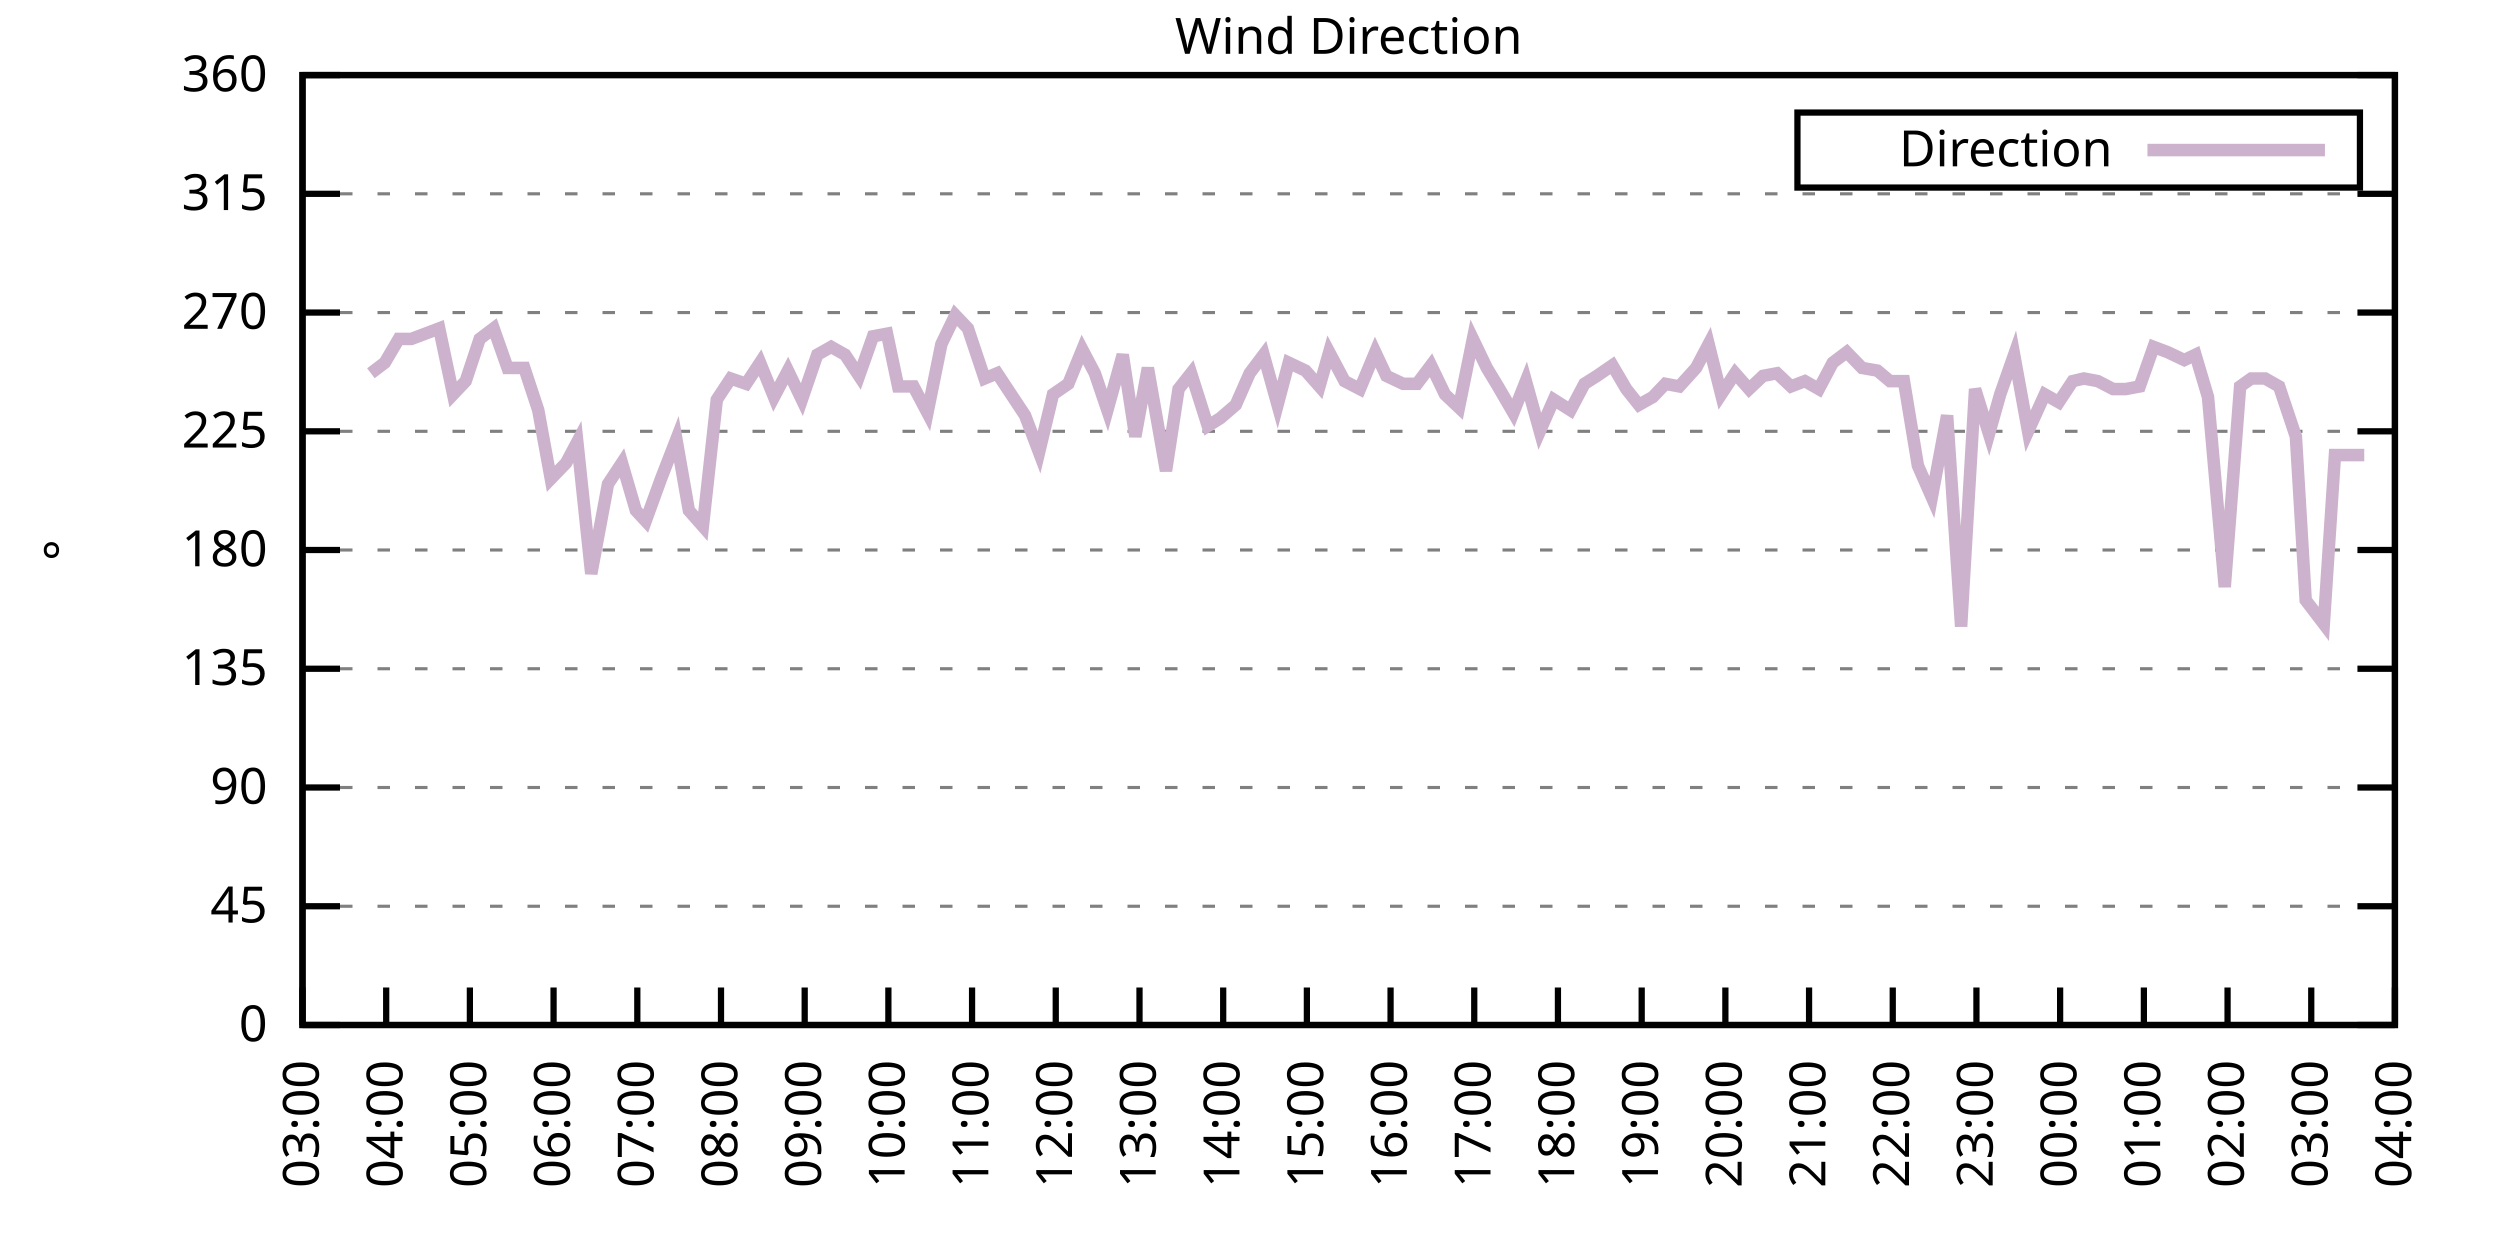
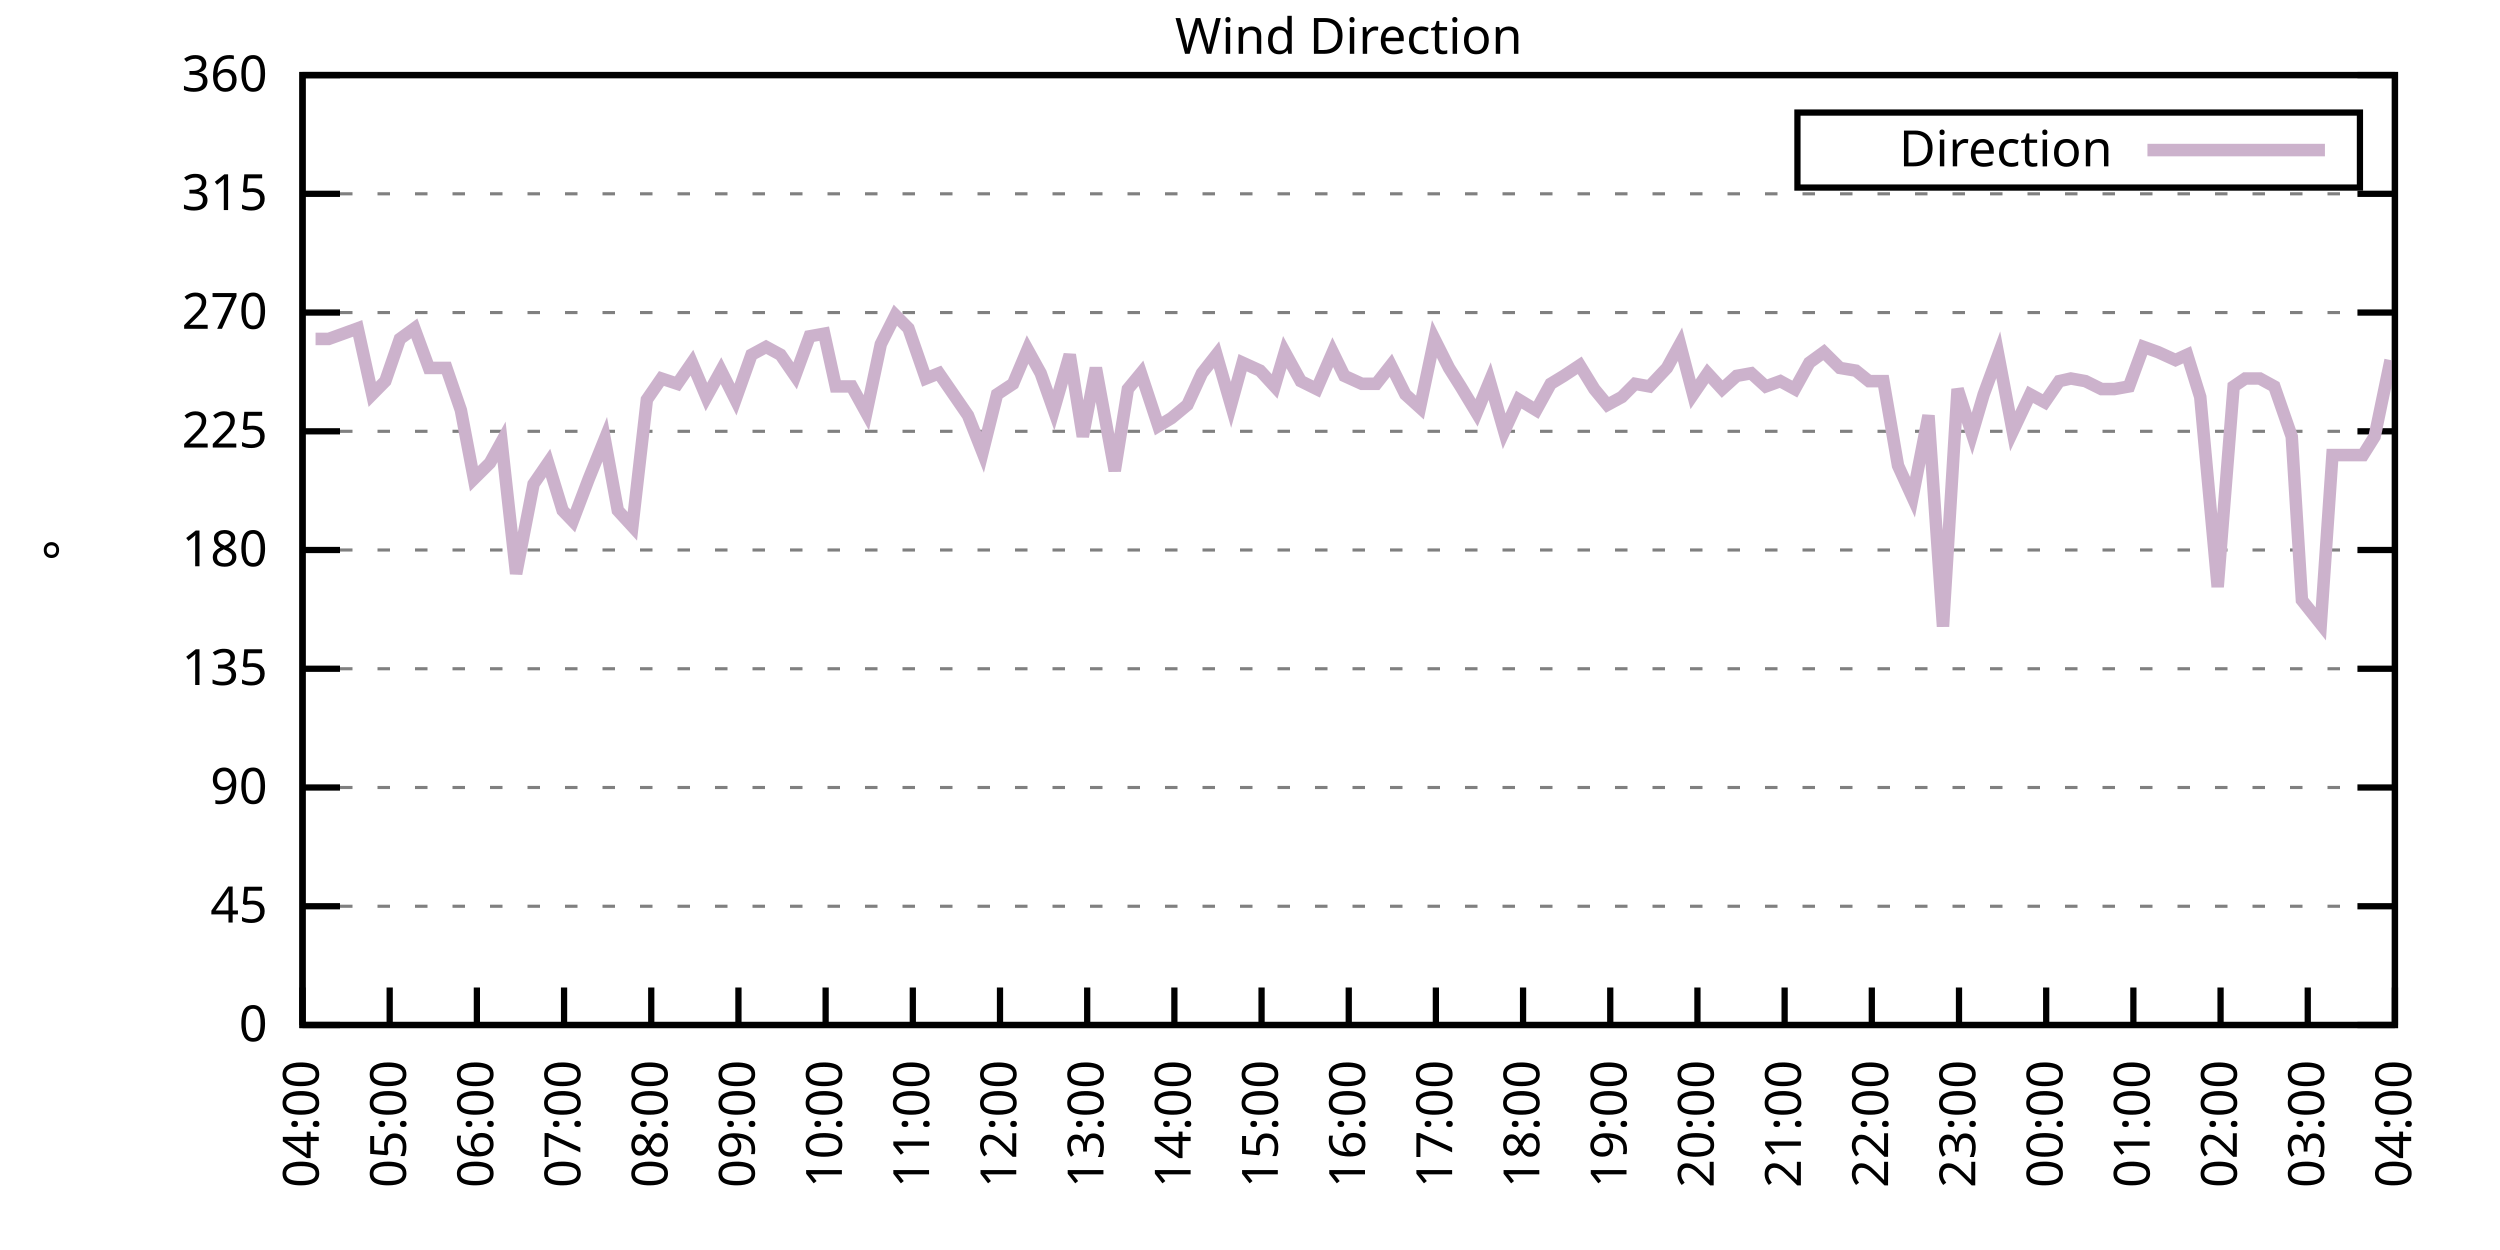
<svg xmlns="http://www.w3.org/2000/svg" xmlns:xlink="http://www.w3.org/1999/xlink" width="400" height="200" viewBox="0 0 400 200">
  <g id="gnuplot_canvas">
    <rect x="0" y="0" width="400" height="200" fill="none" />
    <defs>
      <circle id="gpDot" r="0.5" stroke-width="0.5" stroke="currentColor" />
      <path id="gpPt0" stroke-width="0.333" stroke="currentColor" d="M-1,0 h2 M0,-1 v2" />
      <path id="gpPt1" stroke-width="0.333" stroke="currentColor" d="M-1,-1 L1,1 M1,-1 L-1,1" />
      <path id="gpPt2" stroke-width="0.333" stroke="currentColor" d="M-1,0 L1,0 M0,-1 L0,1 M-1,-1 L1,1 M-1,1 L1,-1" />
      <rect id="gpPt3" stroke-width="0.333" stroke="currentColor" x="-1" y="-1" width="2" height="2" />
      <rect id="gpPt4" stroke-width="0.333" stroke="currentColor" fill="currentColor" x="-1" y="-1" width="2" height="2" />
      <circle id="gpPt5" stroke-width="0.333" stroke="currentColor" cx="0" cy="0" r="1" />
      <use xlink:href="#gpPt5" id="gpPt6" fill="currentColor" stroke="none" />
      <path id="gpPt7" stroke-width="0.333" stroke="currentColor" d="M0,-1.33 L-1.33,0.67 L1.33,0.67 z" />
      <use xlink:href="#gpPt7" id="gpPt8" fill="currentColor" stroke="none" />
      <use xlink:href="#gpPt7" id="gpPt9" stroke="currentColor" transform="rotate(180)" />
      <use xlink:href="#gpPt9" id="gpPt10" fill="currentColor" stroke="none" />
      <use xlink:href="#gpPt3" id="gpPt11" stroke="currentColor" transform="rotate(45)" />
      <use xlink:href="#gpPt11" id="gpPt12" fill="currentColor" stroke="none" />
      <path id="gpPt13" stroke-width="0.333" stroke="currentColor" d="M0,1.330 L1.265,0.411 L0.782,-1.067 L-0.782,-1.076 L-1.265,0.411 z" />
      <use xlink:href="#gpPt13" id="gpPt14" fill="currentColor" stroke="none" />
      <filter id="textbox" filterUnits="objectBoundingBox" x="0" y="0" height="1" width="1">
        <feFlood flood-color="white" flood-opacity="1" result="bgnd" />
        <feComposite in="SourceGraphic" in2="bgnd" operator="atop" />
      </filter>
      <filter id="greybox" filterUnits="objectBoundingBox" x="0" y="0" height="1" width="1">
        <feFlood flood-color="lightgrey" flood-opacity="1" result="grey" />
        <feComposite in="SourceGraphic" in2="grey" operator="atop" />
      </filter>
    </defs>
    <g fill="none" color="white" stroke="currentColor" stroke-width="1.00" stroke-linecap="butt" stroke-linejoin="miter">
</g>
    <g fill="none" color="black" stroke="currentColor" stroke-width="1.00" stroke-linecap="butt" stroke-linejoin="miter">
      <g stroke="none" shape-rendering="crispEdges">
        <polygon fill="rgb(255, 255, 255)" points="48.40,164.00 383.18,164.00 383.18,12.02 48.40,12.02 " />
      </g>
    </g>
    <g fill="none" color="black" stroke="currentColor" stroke-width="1.00" stroke-linecap="butt" stroke-linejoin="miter">
</g>
    <g fill="none" color="black" stroke="black" stroke-width="0.50" stroke-linecap="butt" stroke-linejoin="miter">
</g>
    <g fill="none" color="gray" stroke="currentColor" stroke-width="0.50" stroke-linecap="butt" stroke-linejoin="miter">
      <path stroke="gray" stroke-dasharray="2,4" class="gridline" d="M48.40,164.00 L383.19,164.00  " />
    </g>
    <g fill="none" color="gray" stroke="gray" stroke-width="1.00" stroke-linecap="butt" stroke-linejoin="miter">
</g>
    <g fill="none" color="black" stroke="currentColor" stroke-width="1.00" stroke-linecap="butt" stroke-linejoin="miter">
      <path stroke="black" d="M48.40,164.00 L54.40,164.00 M383.19,164.00 L377.19,164.00  " />
      <g transform="translate(42.80,166.60)" stroke="none" fill="black" font-family="Sans" font-size="8.00" text-anchor="end">
        <text>
          <tspan font-family="Sans"> 0</tspan>
        </text>
      </g>
    </g>
    <g fill="none" color="black" stroke="currentColor" stroke-width="1.00" stroke-linecap="butt" stroke-linejoin="miter">
</g>
    <g fill="none" color="black" stroke="black" stroke-width="0.50" stroke-linecap="butt" stroke-linejoin="miter">
</g>
    <g fill="none" color="gray" stroke="currentColor" stroke-width="0.50" stroke-linecap="butt" stroke-linejoin="miter">
      <path stroke="gray" stroke-dasharray="2,4" class="gridline" d="M48.40,145.00 L383.19,145.00  " />
    </g>
    <g fill="none" color="gray" stroke="gray" stroke-width="1.00" stroke-linecap="butt" stroke-linejoin="miter">
</g>
    <g fill="none" color="black" stroke="currentColor" stroke-width="1.00" stroke-linecap="butt" stroke-linejoin="miter">
      <path stroke="black" d="M48.40,145.00 L54.40,145.00 M383.19,145.00 L377.19,145.00  " />
      <g transform="translate(42.80,147.60)" stroke="none" fill="black" font-family="Sans" font-size="8.00" text-anchor="end">
        <text>
          <tspan font-family="Sans"> 45</tspan>
        </text>
      </g>
    </g>
    <g fill="none" color="black" stroke="currentColor" stroke-width="1.00" stroke-linecap="butt" stroke-linejoin="miter">
</g>
    <g fill="none" color="black" stroke="black" stroke-width="0.50" stroke-linecap="butt" stroke-linejoin="miter">
</g>
    <g fill="none" color="gray" stroke="currentColor" stroke-width="0.50" stroke-linecap="butt" stroke-linejoin="miter">
      <path stroke="gray" stroke-dasharray="2,4" class="gridline" d="M48.40,126.00 L383.19,126.00  " />
    </g>
    <g fill="none" color="gray" stroke="gray" stroke-width="1.00" stroke-linecap="butt" stroke-linejoin="miter">
</g>
    <g fill="none" color="black" stroke="currentColor" stroke-width="1.00" stroke-linecap="butt" stroke-linejoin="miter">
      <path stroke="black" d="M48.40,126.00 L54.40,126.00 M383.19,126.00 L377.19,126.00  " />
      <g transform="translate(42.80,128.60)" stroke="none" fill="black" font-family="Sans" font-size="8.00" text-anchor="end">
        <text>
          <tspan font-family="Sans"> 90</tspan>
        </text>
      </g>
    </g>
    <g fill="none" color="black" stroke="currentColor" stroke-width="1.00" stroke-linecap="butt" stroke-linejoin="miter">
</g>
    <g fill="none" color="black" stroke="black" stroke-width="0.50" stroke-linecap="butt" stroke-linejoin="miter">
</g>
    <g fill="none" color="gray" stroke="currentColor" stroke-width="0.50" stroke-linecap="butt" stroke-linejoin="miter">
      <path stroke="gray" stroke-dasharray="2,4" class="gridline" d="M48.40,107.00 L383.19,107.00  " />
    </g>
    <g fill="none" color="gray" stroke="gray" stroke-width="1.00" stroke-linecap="butt" stroke-linejoin="miter">
</g>
    <g fill="none" color="black" stroke="currentColor" stroke-width="1.00" stroke-linecap="butt" stroke-linejoin="miter">
      <path stroke="black" d="M48.40,107.00 L54.40,107.00 M383.19,107.00 L377.19,107.00  " />
      <g transform="translate(42.80,109.60)" stroke="none" fill="black" font-family="Sans" font-size="8.00" text-anchor="end">
        <text>
          <tspan font-family="Sans"> 135</tspan>
        </text>
      </g>
    </g>
    <g fill="none" color="black" stroke="currentColor" stroke-width="1.00" stroke-linecap="butt" stroke-linejoin="miter">
</g>
    <g fill="none" color="black" stroke="black" stroke-width="0.50" stroke-linecap="butt" stroke-linejoin="miter">
</g>
    <g fill="none" color="gray" stroke="currentColor" stroke-width="0.50" stroke-linecap="butt" stroke-linejoin="miter">
      <path stroke="gray" stroke-dasharray="2,4" class="gridline" d="M48.40,88.00 L383.19,88.00  " />
    </g>
    <g fill="none" color="gray" stroke="gray" stroke-width="1.00" stroke-linecap="butt" stroke-linejoin="miter">
</g>
    <g fill="none" color="black" stroke="currentColor" stroke-width="1.00" stroke-linecap="butt" stroke-linejoin="miter">
      <path stroke="black" d="M48.40,88.00 L54.40,88.00 M383.19,88.00 L377.19,88.00  " />
      <g transform="translate(42.80,90.60)" stroke="none" fill="black" font-family="Sans" font-size="8.00" text-anchor="end">
        <text>
          <tspan font-family="Sans"> 180</tspan>
        </text>
      </g>
    </g>
    <g fill="none" color="black" stroke="currentColor" stroke-width="1.00" stroke-linecap="butt" stroke-linejoin="miter">
</g>
    <g fill="none" color="black" stroke="black" stroke-width="0.50" stroke-linecap="butt" stroke-linejoin="miter">
</g>
    <g fill="none" color="gray" stroke="currentColor" stroke-width="0.50" stroke-linecap="butt" stroke-linejoin="miter">
      <path stroke="gray" stroke-dasharray="2,4" class="gridline" d="M48.40,69.01 L383.19,69.01  " />
    </g>
    <g fill="none" color="gray" stroke="gray" stroke-width="1.00" stroke-linecap="butt" stroke-linejoin="miter">
</g>
    <g fill="none" color="black" stroke="currentColor" stroke-width="1.00" stroke-linecap="butt" stroke-linejoin="miter">
      <path stroke="black" d="M48.40,69.01 L54.40,69.01 M383.19,69.01 L377.19,69.01  " />
      <g transform="translate(42.80,71.61)" stroke="none" fill="black" font-family="Sans" font-size="8.00" text-anchor="end">
        <text>
          <tspan font-family="Sans"> 225</tspan>
        </text>
      </g>
    </g>
    <g fill="none" color="black" stroke="currentColor" stroke-width="1.00" stroke-linecap="butt" stroke-linejoin="miter">
</g>
    <g fill="none" color="black" stroke="black" stroke-width="0.50" stroke-linecap="butt" stroke-linejoin="miter">
</g>
    <g fill="none" color="gray" stroke="currentColor" stroke-width="0.50" stroke-linecap="butt" stroke-linejoin="miter">
      <path stroke="gray" stroke-dasharray="2,4" class="gridline" d="M48.40,50.01 L383.19,50.01  " />
    </g>
    <g fill="none" color="gray" stroke="gray" stroke-width="1.00" stroke-linecap="butt" stroke-linejoin="miter">
</g>
    <g fill="none" color="black" stroke="currentColor" stroke-width="1.00" stroke-linecap="butt" stroke-linejoin="miter">
      <path stroke="black" d="M48.40,50.01 L54.40,50.01 M383.19,50.01 L377.19,50.01  " />
      <g transform="translate(42.80,52.61)" stroke="none" fill="black" font-family="Sans" font-size="8.00" text-anchor="end">
        <text>
          <tspan font-family="Sans"> 270</tspan>
        </text>
      </g>
    </g>
    <g fill="none" color="black" stroke="currentColor" stroke-width="1.00" stroke-linecap="butt" stroke-linejoin="miter">
</g>
    <g fill="none" color="black" stroke="black" stroke-width="0.50" stroke-linecap="butt" stroke-linejoin="miter">
</g>
    <g fill="none" color="gray" stroke="currentColor" stroke-width="0.50" stroke-linecap="butt" stroke-linejoin="miter">
      <path stroke="gray" stroke-dasharray="2,4" class="gridline" d="M48.40,31.01 L383.19,31.01  " />
    </g>
    <g fill="none" color="gray" stroke="gray" stroke-width="1.00" stroke-linecap="butt" stroke-linejoin="miter">
</g>
    <g fill="none" color="black" stroke="currentColor" stroke-width="1.00" stroke-linecap="butt" stroke-linejoin="miter">
      <path stroke="black" d="M48.40,31.01 L54.40,31.01 M383.19,31.01 L377.19,31.01  " />
      <g transform="translate(42.80,33.61)" stroke="none" fill="black" font-family="Sans" font-size="8.00" text-anchor="end">
        <text>
          <tspan font-family="Sans"> 315</tspan>
        </text>
      </g>
    </g>
    <g fill="none" color="black" stroke="currentColor" stroke-width="1.00" stroke-linecap="butt" stroke-linejoin="miter">
</g>
    <g fill="none" color="black" stroke="black" stroke-width="0.50" stroke-linecap="butt" stroke-linejoin="miter">
</g>
    <g fill="none" color="gray" stroke="currentColor" stroke-width="0.50" stroke-linecap="butt" stroke-linejoin="miter">
      <path stroke="gray" stroke-dasharray="2,4" class="gridline" d="M48.40,12.01 L383.19,12.01  " />
    </g>
    <g fill="none" color="gray" stroke="gray" stroke-width="1.00" stroke-linecap="butt" stroke-linejoin="miter">
</g>
    <g fill="none" color="black" stroke="currentColor" stroke-width="1.00" stroke-linecap="butt" stroke-linejoin="miter">
      <path stroke="black" d="M48.40,12.01 L54.40,12.01 M383.19,12.01 L377.19,12.01  " />
      <g transform="translate(42.80,14.61)" stroke="none" fill="black" font-family="Sans" font-size="8.00" text-anchor="end">
        <text>
          <tspan font-family="Sans"> 360</tspan>
        </text>
      </g>
    </g>
    <g fill="none" color="black" stroke="currentColor" stroke-width="1.00" stroke-linecap="butt" stroke-linejoin="miter">
      <path stroke="black" d="M48.40,164.00 L48.40,158.00  " />
      <g transform="translate(51.00,169.60) rotate(270.00)" stroke="none" fill="black" font-family="Sans" font-size="8.00" text-anchor="end">
        <text>
-           <tspan font-family="Sans">03:00</tspan>
-         </text>
-       </g>
-     </g>
-     <g fill="none" color="black" stroke="currentColor" stroke-width="1.00" stroke-linecap="butt" stroke-linejoin="miter">
-       <path stroke="black" d="M61.79,164.00 L61.79,158.00  " />
-       <g transform="translate(64.39,169.60) rotate(270.00)" stroke="none" fill="black" font-family="Sans" font-size="8.00" text-anchor="end">
-         <text>
          <tspan font-family="Sans">04:00</tspan>
        </text>
      </g>
    </g>
    <g fill="none" color="black" stroke="currentColor" stroke-width="1.00" stroke-linecap="butt" stroke-linejoin="miter">
-       <path stroke="black" d="M75.18,164.00 L75.18,158.00  " />
-       <g transform="translate(77.78,169.60) rotate(270.00)" stroke="none" fill="black" font-family="Sans" font-size="8.00" text-anchor="end">
+       <path stroke="black" d="M62.35,164.00 L62.35,158.00  " />
+       <g transform="translate(64.95,169.60) rotate(270.00)" stroke="none" fill="black" font-family="Sans" font-size="8.00" text-anchor="end">
        <text>
          <tspan font-family="Sans">05:00</tspan>
        </text>
      </g>
    </g>
    <g fill="none" color="black" stroke="currentColor" stroke-width="1.00" stroke-linecap="butt" stroke-linejoin="miter">
-       <path stroke="black" d="M88.57,164.00 L88.57,158.00  " />
-       <g transform="translate(91.17,169.60) rotate(270.00)" stroke="none" fill="black" font-family="Sans" font-size="8.00" text-anchor="end">
+       <path stroke="black" d="M76.30,164.00 L76.30,158.00  " />
+       <g transform="translate(78.90,169.60) rotate(270.00)" stroke="none" fill="black" font-family="Sans" font-size="8.00" text-anchor="end">
        <text>
          <tspan font-family="Sans">06:00</tspan>
        </text>
      </g>
    </g>
    <g fill="none" color="black" stroke="currentColor" stroke-width="1.00" stroke-linecap="butt" stroke-linejoin="miter">
-       <path stroke="black" d="M101.97,164.00 L101.97,158.00  " />
-       <g transform="translate(104.57,169.60) rotate(270.00)" stroke="none" fill="black" font-family="Sans" font-size="8.00" text-anchor="end">
+       <path stroke="black" d="M90.25,164.00 L90.25,158.00  " />
+       <g transform="translate(92.85,169.60) rotate(270.00)" stroke="none" fill="black" font-family="Sans" font-size="8.00" text-anchor="end">
        <text>
          <tspan font-family="Sans">07:00</tspan>
        </text>
      </g>
    </g>
    <g fill="none" color="black" stroke="currentColor" stroke-width="1.00" stroke-linecap="butt" stroke-linejoin="miter">
-       <path stroke="black" d="M115.36,164.00 L115.36,158.00  " />
-       <g transform="translate(117.96,169.60) rotate(270.00)" stroke="none" fill="black" font-family="Sans" font-size="8.00" text-anchor="end">
+       <path stroke="black" d="M104.20,164.00 L104.20,158.00  " />
+       <g transform="translate(106.80,169.60) rotate(270.00)" stroke="none" fill="black" font-family="Sans" font-size="8.00" text-anchor="end">
        <text>
          <tspan font-family="Sans">08:00</tspan>
        </text>
      </g>
    </g>
    <g fill="none" color="black" stroke="currentColor" stroke-width="1.00" stroke-linecap="butt" stroke-linejoin="miter">
-       <path stroke="black" d="M128.75,164.00 L128.75,158.00  " />
-       <g transform="translate(131.35,169.60) rotate(270.00)" stroke="none" fill="black" font-family="Sans" font-size="8.00" text-anchor="end">
+       <path stroke="black" d="M118.15,164.00 L118.15,158.00  " />
+       <g transform="translate(120.75,169.60) rotate(270.00)" stroke="none" fill="black" font-family="Sans" font-size="8.00" text-anchor="end">
        <text>
          <tspan font-family="Sans">09:00</tspan>
        </text>
      </g>
    </g>
    <g fill="none" color="black" stroke="currentColor" stroke-width="1.00" stroke-linecap="butt" stroke-linejoin="miter">
-       <path stroke="black" d="M142.14,164.00 L142.14,158.00  " />
-       <g transform="translate(144.74,169.60) rotate(270.00)" stroke="none" fill="black" font-family="Sans" font-size="8.00" text-anchor="end">
+       <path stroke="black" d="M132.10,164.00 L132.10,158.00  " />
+       <g transform="translate(134.70,169.60) rotate(270.00)" stroke="none" fill="black" font-family="Sans" font-size="8.00" text-anchor="end">
        <text>
          <tspan font-family="Sans">10:00</tspan>
        </text>
      </g>
    </g>
    <g fill="none" color="black" stroke="currentColor" stroke-width="1.00" stroke-linecap="butt" stroke-linejoin="miter">
-       <path stroke="black" d="M155.53,164.00 L155.53,158.00  " />
-       <g transform="translate(158.13,169.60) rotate(270.00)" stroke="none" fill="black" font-family="Sans" font-size="8.00" text-anchor="end">
+       <path stroke="black" d="M146.05,164.00 L146.05,158.00  " />
+       <g transform="translate(148.65,169.60) rotate(270.00)" stroke="none" fill="black" font-family="Sans" font-size="8.00" text-anchor="end">
        <text>
          <tspan font-family="Sans">11:00</tspan>
        </text>
      </g>
    </g>
    <g fill="none" color="black" stroke="currentColor" stroke-width="1.00" stroke-linecap="butt" stroke-linejoin="miter">
-       <path stroke="black" d="M168.92,164.00 L168.92,158.00  " />
-       <g transform="translate(171.52,169.60) rotate(270.00)" stroke="none" fill="black" font-family="Sans" font-size="8.00" text-anchor="end">
+       <path stroke="black" d="M160.00,164.00 L160.00,158.00  " />
+       <g transform="translate(162.60,169.60) rotate(270.00)" stroke="none" fill="black" font-family="Sans" font-size="8.00" text-anchor="end">
        <text>
          <tspan font-family="Sans">12:00</tspan>
        </text>
      </g>
    </g>
    <g fill="none" color="black" stroke="currentColor" stroke-width="1.00" stroke-linecap="butt" stroke-linejoin="miter">
-       <path stroke="black" d="M182.32,164.00 L182.32,158.00  " />
-       <g transform="translate(184.92,169.60) rotate(270.00)" stroke="none" fill="black" font-family="Sans" font-size="8.00" text-anchor="end">
+       <path stroke="black" d="M173.95,164.00 L173.95,158.00  " />
+       <g transform="translate(176.55,169.60) rotate(270.00)" stroke="none" fill="black" font-family="Sans" font-size="8.00" text-anchor="end">
        <text>
          <tspan font-family="Sans">13:00</tspan>
        </text>
      </g>
    </g>
    <g fill="none" color="black" stroke="currentColor" stroke-width="1.00" stroke-linecap="butt" stroke-linejoin="miter">
-       <path stroke="black" d="M195.71,164.00 L195.71,158.00  " />
-       <g transform="translate(198.31,169.60) rotate(270.00)" stroke="none" fill="black" font-family="Sans" font-size="8.00" text-anchor="end">
+       <path stroke="black" d="M187.90,164.00 L187.90,158.00  " />
+       <g transform="translate(190.50,169.60) rotate(270.00)" stroke="none" fill="black" font-family="Sans" font-size="8.00" text-anchor="end">
        <text>
          <tspan font-family="Sans">14:00</tspan>
        </text>
      </g>
    </g>
    <g fill="none" color="black" stroke="currentColor" stroke-width="1.00" stroke-linecap="butt" stroke-linejoin="miter">
-       <path stroke="black" d="M209.10,164.00 L209.10,158.00  " />
-       <g transform="translate(211.70,169.60) rotate(270.00)" stroke="none" fill="black" font-family="Sans" font-size="8.00" text-anchor="end">
+       <path stroke="black" d="M201.85,164.00 L201.85,158.00  " />
+       <g transform="translate(204.45,169.60) rotate(270.00)" stroke="none" fill="black" font-family="Sans" font-size="8.00" text-anchor="end">
        <text>
          <tspan font-family="Sans">15:00</tspan>
        </text>
      </g>
    </g>
    <g fill="none" color="black" stroke="currentColor" stroke-width="1.00" stroke-linecap="butt" stroke-linejoin="miter">
-       <path stroke="black" d="M222.49,164.00 L222.49,158.00  " />
-       <g transform="translate(225.09,169.60) rotate(270.00)" stroke="none" fill="black" font-family="Sans" font-size="8.00" text-anchor="end">
+       <path stroke="black" d="M215.80,164.00 L215.80,158.00  " />
+       <g transform="translate(218.40,169.60) rotate(270.00)" stroke="none" fill="black" font-family="Sans" font-size="8.00" text-anchor="end">
        <text>
          <tspan font-family="Sans">16:00</tspan>
        </text>
      </g>
    </g>
    <g fill="none" color="black" stroke="currentColor" stroke-width="1.00" stroke-linecap="butt" stroke-linejoin="miter">
-       <path stroke="black" d="M235.88,164.00 L235.88,158.00  " />
-       <g transform="translate(238.48,169.60) rotate(270.00)" stroke="none" fill="black" font-family="Sans" font-size="8.00" text-anchor="end">
+       <path stroke="black" d="M229.74,164.00 L229.74,158.00  " />
+       <g transform="translate(232.34,169.60) rotate(270.00)" stroke="none" fill="black" font-family="Sans" font-size="8.00" text-anchor="end">
        <text>
          <tspan font-family="Sans">17:00</tspan>
        </text>
      </g>
    </g>
    <g fill="none" color="black" stroke="currentColor" stroke-width="1.00" stroke-linecap="butt" stroke-linejoin="miter">
-       <path stroke="black" d="M249.27,164.00 L249.27,158.00  " />
-       <g transform="translate(251.87,169.60) rotate(270.00)" stroke="none" fill="black" font-family="Sans" font-size="8.00" text-anchor="end">
+       <path stroke="black" d="M243.69,164.00 L243.69,158.00  " />
+       <g transform="translate(246.29,169.60) rotate(270.00)" stroke="none" fill="black" font-family="Sans" font-size="8.00" text-anchor="end">
        <text>
          <tspan font-family="Sans">18:00</tspan>
        </text>
      </g>
    </g>
    <g fill="none" color="black" stroke="currentColor" stroke-width="1.00" stroke-linecap="butt" stroke-linejoin="miter">
-       <path stroke="black" d="M262.67,164.00 L262.67,158.00  " />
-       <g transform="translate(265.27,169.60) rotate(270.00)" stroke="none" fill="black" font-family="Sans" font-size="8.00" text-anchor="end">
+       <path stroke="black" d="M257.64,164.00 L257.64,158.00  " />
+       <g transform="translate(260.24,169.60) rotate(270.00)" stroke="none" fill="black" font-family="Sans" font-size="8.00" text-anchor="end">
        <text>
          <tspan font-family="Sans">19:00</tspan>
        </text>
      </g>
    </g>
    <g fill="none" color="black" stroke="currentColor" stroke-width="1.00" stroke-linecap="butt" stroke-linejoin="miter">
-       <path stroke="black" d="M276.06,164.00 L276.06,158.00  " />
-       <g transform="translate(278.66,169.60) rotate(270.00)" stroke="none" fill="black" font-family="Sans" font-size="8.00" text-anchor="end">
+       <path stroke="black" d="M271.59,164.00 L271.59,158.00  " />
+       <g transform="translate(274.19,169.60) rotate(270.00)" stroke="none" fill="black" font-family="Sans" font-size="8.00" text-anchor="end">
        <text>
          <tspan font-family="Sans">20:00</tspan>
        </text>
      </g>
    </g>
    <g fill="none" color="black" stroke="currentColor" stroke-width="1.00" stroke-linecap="butt" stroke-linejoin="miter">
-       <path stroke="black" d="M289.45,164.00 L289.45,158.00  " />
-       <g transform="translate(292.05,169.60) rotate(270.00)" stroke="none" fill="black" font-family="Sans" font-size="8.00" text-anchor="end">
+       <path stroke="black" d="M285.54,164.00 L285.54,158.00  " />
+       <g transform="translate(288.14,169.60) rotate(270.00)" stroke="none" fill="black" font-family="Sans" font-size="8.00" text-anchor="end">
        <text>
          <tspan font-family="Sans">21:00</tspan>
        </text>
      </g>
    </g>
    <g fill="none" color="black" stroke="currentColor" stroke-width="1.00" stroke-linecap="butt" stroke-linejoin="miter">
-       <path stroke="black" d="M302.84,164.00 L302.84,158.00  " />
-       <g transform="translate(305.44,169.60) rotate(270.00)" stroke="none" fill="black" font-family="Sans" font-size="8.00" text-anchor="end">
+       <path stroke="black" d="M299.49,164.00 L299.49,158.00  " />
+       <g transform="translate(302.09,169.60) rotate(270.00)" stroke="none" fill="black" font-family="Sans" font-size="8.00" text-anchor="end">
        <text>
          <tspan font-family="Sans">22:00</tspan>
        </text>
      </g>
    </g>
    <g fill="none" color="black" stroke="currentColor" stroke-width="1.00" stroke-linecap="butt" stroke-linejoin="miter">
-       <path stroke="black" d="M316.23,164.00 L316.23,158.00  " />
-       <g transform="translate(318.83,169.60) rotate(270.00)" stroke="none" fill="black" font-family="Sans" font-size="8.00" text-anchor="end">
+       <path stroke="black" d="M313.44,164.00 L313.44,158.00  " />
+       <g transform="translate(316.04,169.60) rotate(270.00)" stroke="none" fill="black" font-family="Sans" font-size="8.00" text-anchor="end">
        <text>
          <tspan font-family="Sans">23:00</tspan>
        </text>
      </g>
    </g>
    <g fill="none" color="black" stroke="currentColor" stroke-width="1.00" stroke-linecap="butt" stroke-linejoin="miter">
-       <path stroke="black" d="M329.62,164.00 L329.62,158.00  " />
-       <g transform="translate(332.22,169.60) rotate(270.00)" stroke="none" fill="black" font-family="Sans" font-size="8.00" text-anchor="end">
+       <path stroke="black" d="M327.39,164.00 L327.39,158.00  " />
+       <g transform="translate(329.99,169.60) rotate(270.00)" stroke="none" fill="black" font-family="Sans" font-size="8.00" text-anchor="end">
        <text>
          <tspan font-family="Sans">00:00</tspan>
        </text>
      </g>
    </g>
    <g fill="none" color="black" stroke="currentColor" stroke-width="1.00" stroke-linecap="butt" stroke-linejoin="miter">
-       <path stroke="black" d="M343.02,164.00 L343.02,158.00  " />
-       <g transform="translate(345.62,169.60) rotate(270.00)" stroke="none" fill="black" font-family="Sans" font-size="8.00" text-anchor="end">
+       <path stroke="black" d="M341.34,164.00 L341.34,158.00  " />
+       <g transform="translate(343.94,169.60) rotate(270.00)" stroke="none" fill="black" font-family="Sans" font-size="8.00" text-anchor="end">
        <text>
          <tspan font-family="Sans">01:00</tspan>
        </text>
      </g>
    </g>
    <g fill="none" color="black" stroke="currentColor" stroke-width="1.00" stroke-linecap="butt" stroke-linejoin="miter">
-       <path stroke="black" d="M356.41,164.00 L356.41,158.00  " />
-       <g transform="translate(359.01,169.60) rotate(270.00)" stroke="none" fill="black" font-family="Sans" font-size="8.00" text-anchor="end">
+       <path stroke="black" d="M355.29,164.00 L355.29,158.00  " />
+       <g transform="translate(357.89,169.60) rotate(270.00)" stroke="none" fill="black" font-family="Sans" font-size="8.00" text-anchor="end">
        <text>
          <tspan font-family="Sans">02:00</tspan>
        </text>
      </g>
    </g>
    <g fill="none" color="black" stroke="currentColor" stroke-width="1.00" stroke-linecap="butt" stroke-linejoin="miter">
-       <path stroke="black" d="M369.80,164.00 L369.80,158.00  " />
-       <g transform="translate(372.40,169.60) rotate(270.00)" stroke="none" fill="black" font-family="Sans" font-size="8.00" text-anchor="end">
+       <path stroke="black" d="M369.24,164.00 L369.24,158.00  " />
+       <g transform="translate(371.84,169.60) rotate(270.00)" stroke="none" fill="black" font-family="Sans" font-size="8.00" text-anchor="end">
        <text>
          <tspan font-family="Sans">03:00</tspan>
        </text>
      </g>
    </g>
    <g fill="none" color="black" stroke="currentColor" stroke-width="1.00" stroke-linecap="butt" stroke-linejoin="miter">
      <path stroke="black" d="M383.19,164.00 L383.19,158.00  " />
      <g transform="translate(385.79,169.60) rotate(270.00)" stroke="none" fill="black" font-family="Sans" font-size="8.00" text-anchor="end">
        <text>
          <tspan font-family="Sans">04:00</tspan>
        </text>
      </g>
    </g>
    <g fill="none" color="black" stroke="currentColor" stroke-width="1.00" stroke-linecap="butt" stroke-linejoin="miter">
</g>
    <g fill="none" color="black" stroke="currentColor" stroke-width="1.00" stroke-linecap="butt" stroke-linejoin="miter">
      <path stroke="black" d="M48.40,12.01 L48.40,164.00 L383.19,164.00 L383.19,12.01 L48.40,12.01 Z  " />
    </g>
    <g fill="none" color="black" stroke="currentColor" stroke-width="1.00" stroke-linecap="butt" stroke-linejoin="miter">
</g>
    <g fill="none" color="black" stroke="currentColor" stroke-width="1.00" stroke-linecap="butt" stroke-linejoin="miter">
      <path stroke="black" d="M287.59,30.01 L287.59,18.01 L377.59,18.01 L377.59,30.01 L287.59,30.01 Z  " />
    </g>
    <g id="Wind_direction_plot_1">
      <g fill="none" color="white" stroke="black" stroke-width="2.00" stroke-linecap="butt" stroke-linejoin="miter">
</g>
      <g fill="none" color="black" stroke="currentColor" stroke-width="2.00" stroke-linecap="butt" stroke-linejoin="miter">
        <g transform="translate(337.99,26.61)" stroke="none" fill="black" font-family="Sans" font-size="8.00" text-anchor="end">
          <text>
            <tspan font-family="Sans">Direction</tspan>
          </text>
        </g>
      </g>
      <g fill="none" color="black" stroke="currentColor" stroke-width="2.00" stroke-linecap="butt" stroke-linejoin="miter">
-         <path stroke="rgb(204, 178, 204)" d="M343.59,24.01 L371.99,24.01 M59.34,59.72 L61.57,58.03 L63.80,54.23 L65.81,54.23 L68.04,53.39 L70.27,52.54   L72.50,63.10 L74.51,60.98 L76.75,54.23 L78.98,52.54 L81.21,58.87 L83.89,58.87 L86.12,65.63 L88.13,76.61   L90.58,74.07 L92.37,70.70 L94.60,91.80 L97.28,77.45 L99.51,74.07 L101.74,81.67 L103.31,83.36 L105.76,76.61   L108.22,70.27 L110.22,81.67 L112.46,84.21 L114.69,63.94 L116.92,60.56 L119.38,61.41 L121.61,58.03 L123.84,63.52   L126.07,59.30 L128.30,63.94 L130.76,56.76 L132.99,55.50 L135.22,56.76 L137.45,60.14 L139.69,53.81 L141.92,53.39   L143.70,61.83 L146.16,61.83 L148.39,66.05 L150.62,55.07 L152.85,50.43 L154.86,52.54 L157.54,60.56 L159.55,59.72   L161.78,63.10 L164.01,66.47 L166.25,72.38 L168.48,63.10 L170.93,61.41 L173.17,55.92 L175.17,59.72 L177.18,65.63   L179.64,56.76 L181.65,69.85 L183.66,58.87 L186.56,75.34 L188.57,62.25 L190.57,59.72 L193.25,68.16 L195.26,66.90   L197.72,64.78 L199.95,59.72 L202.18,56.76 L204.41,64.78 L206.20,58.03 L208.88,59.30 L211.11,61.83 L212.67,56.34   L215.13,60.98 L217.58,62.25 L220.04,56.34 L221.82,60.14 L224.50,61.41 L226.73,61.41 L228.96,58.45 L231.20,63.10   L233.43,65.21 L235.66,54.23 L237.89,58.87 L239.68,61.83 L242.13,66.05 L244.14,60.98 L246.37,69.01 L248.60,63.94   L251.28,65.63 L253.51,61.41 L255.52,60.14 L257.98,58.45 L260.21,62.25 L262.22,64.78 L264.45,63.52 L266.46,61.41   L268.69,61.83 L271.37,58.87 L273.38,55.07 L275.39,63.10 L277.62,59.72 L279.85,62.25 L282.08,60.14 L284.32,59.72   L286.55,61.83 L288.78,60.98 L291.01,62.25 L293.24,58.03 L295.48,56.34 L297.93,58.87 L300.39,59.30 L302.39,60.98   L304.63,60.98 L306.86,74.49 L309.09,79.56 L311.54,66.47 L313.78,100.25 L316.01,62.25 L318.24,69.43 L320.03,63.10   L322.26,56.76 L324.49,69.01 L327.17,63.10 L329.40,64.36 L331.63,60.98 L333.42,60.56 L335.65,60.98 L338.10,62.25   L340.11,62.25 L342.35,61.83 L344.58,55.50 L346.81,56.34 L349.49,57.61 L351.27,56.76 L353.28,63.52 L355.96,93.92   L358.42,61.83 L360.20,60.56 L362.43,60.56 L364.66,61.83 L367.34,69.85 L368.91,96.03 L371.81,99.83 L373.59,72.81   L375.60,72.81 L378.28,72.81  " />
+         <path stroke="rgb(204, 178, 204)" d="M343.59,24.01 L371.99,24.01 M50.49,54.23 L52.58,54.23 L54.91,53.39 L57.23,52.54 L59.56,63.10 L61.65,60.98   L63.98,54.23 L66.30,52.54 L68.63,58.87 L71.42,58.87 L73.74,65.63 L75.83,76.61 L78.39,74.07 L80.25,70.70   L82.58,91.80 L85.37,77.45 L87.69,74.07 L90.02,81.67 L91.64,83.36 L94.20,76.61 L96.76,70.27 L98.85,81.67   L101.18,84.21 L103.50,63.94 L105.83,60.56 L108.38,61.41 L110.71,58.03 L113.03,63.52 L115.36,59.30 L117.68,63.94   L120.24,56.76 L122.57,55.50 L124.89,56.76 L127.22,60.14 L129.54,53.81 L131.87,53.39 L133.72,61.83 L136.28,61.83   L138.61,66.05 L140.93,55.07 L143.26,50.43 L145.35,52.54 L148.14,60.56 L150.23,59.72 L152.56,63.10 L154.88,66.47   L157.21,72.38 L159.53,63.10 L162.09,61.41 L164.41,55.92 L166.51,59.72 L168.60,65.63 L171.16,56.76 L173.25,69.85   L175.34,58.87 L178.36,75.34 L180.46,62.25 L182.55,59.72 L185.34,68.16 L187.43,66.90 L189.99,64.78 L192.31,59.72   L194.64,56.76 L196.96,64.78 L198.82,58.03 L201.61,59.30 L203.94,61.83 L205.57,56.34 L208.12,60.98 L210.68,62.25   L213.24,56.34 L215.10,60.14 L217.89,61.41 L220.21,61.41 L222.54,58.45 L224.86,63.10 L227.19,65.21 L229.51,54.23   L231.84,58.87 L233.70,61.83 L236.25,66.05 L238.35,60.98 L240.67,69.01 L243.00,63.94 L245.79,65.63 L248.11,61.41   L250.20,60.14 L252.76,58.45 L255.09,62.25 L257.18,64.78 L259.50,63.52 L261.60,61.41 L263.92,61.83 L266.71,58.87   L268.80,55.07 L270.90,63.10 L273.22,59.72 L275.55,62.25 L277.87,60.14 L280.20,59.72 L282.52,61.83 L284.85,60.98   L287.17,62.25 L289.50,58.03 L291.82,56.34 L294.38,58.87 L296.94,59.30 L299.03,60.98 L301.35,60.98 L303.68,74.49   L306.00,79.56 L308.56,66.47 L310.88,100.25 L313.21,62.25 L315.53,69.43 L317.39,63.10 L319.72,56.76 L322.04,69.01   L324.83,63.10 L327.16,64.36 L329.48,60.98 L331.34,60.56 L333.67,60.98 L336.23,62.25 L338.32,62.25 L340.64,61.83   L342.97,55.50 L345.29,56.34 L348.08,57.61 L349.94,56.76 L352.04,63.52 L354.83,93.92 L357.38,61.83 L359.24,60.56   L361.57,60.56 L363.89,61.83 L366.68,69.85 L368.31,96.03 L371.33,99.83 L373.19,72.81 L375.29,72.81 L378.08,72.81   L379.94,69.85 L382.49,57.61  " />
      </g>
    </g>
    <g fill="none" color="black" stroke="currentColor" stroke-width="2.00" stroke-linecap="butt" stroke-linejoin="miter">
</g>
    <g fill="none" color="black" stroke="black" stroke-width="1.00" stroke-linecap="butt" stroke-linejoin="miter">
</g>
    <g fill="none" color="black" stroke="currentColor" stroke-width="1.00" stroke-linecap="butt" stroke-linejoin="miter">
      <path stroke="black" d="M48.40,12.01 L48.40,164.00 L383.19,164.00 L383.19,12.01 L48.40,12.01 Z  " />
      <g transform="translate(12.80,88.01) rotate(270.00)" stroke="none" fill="black" font-family="Sans" font-size="8.00" text-anchor="middle">
        <text>
          <tspan font-family="Sans">°</tspan>
        </text>
      </g>
    </g>
    <g fill="none" color="black" stroke="currentColor" stroke-width="1.00" stroke-linecap="butt" stroke-linejoin="miter">
</g>
    <g fill="none" color="black" stroke="currentColor" stroke-width="1.00" stroke-linecap="butt" stroke-linejoin="miter">
      <g transform="translate(215.79,8.61)" stroke="none" fill="black" font-family="Sans" font-size="8.00" text-anchor="middle">
        <text>
          <tspan font-family="Sans">Wind Direction</tspan>
        </text>
      </g>
    </g>
    <g fill="none" color="black" stroke="currentColor" stroke-width="1.00" stroke-linecap="butt" stroke-linejoin="miter">
</g>
  </g>
</svg>
